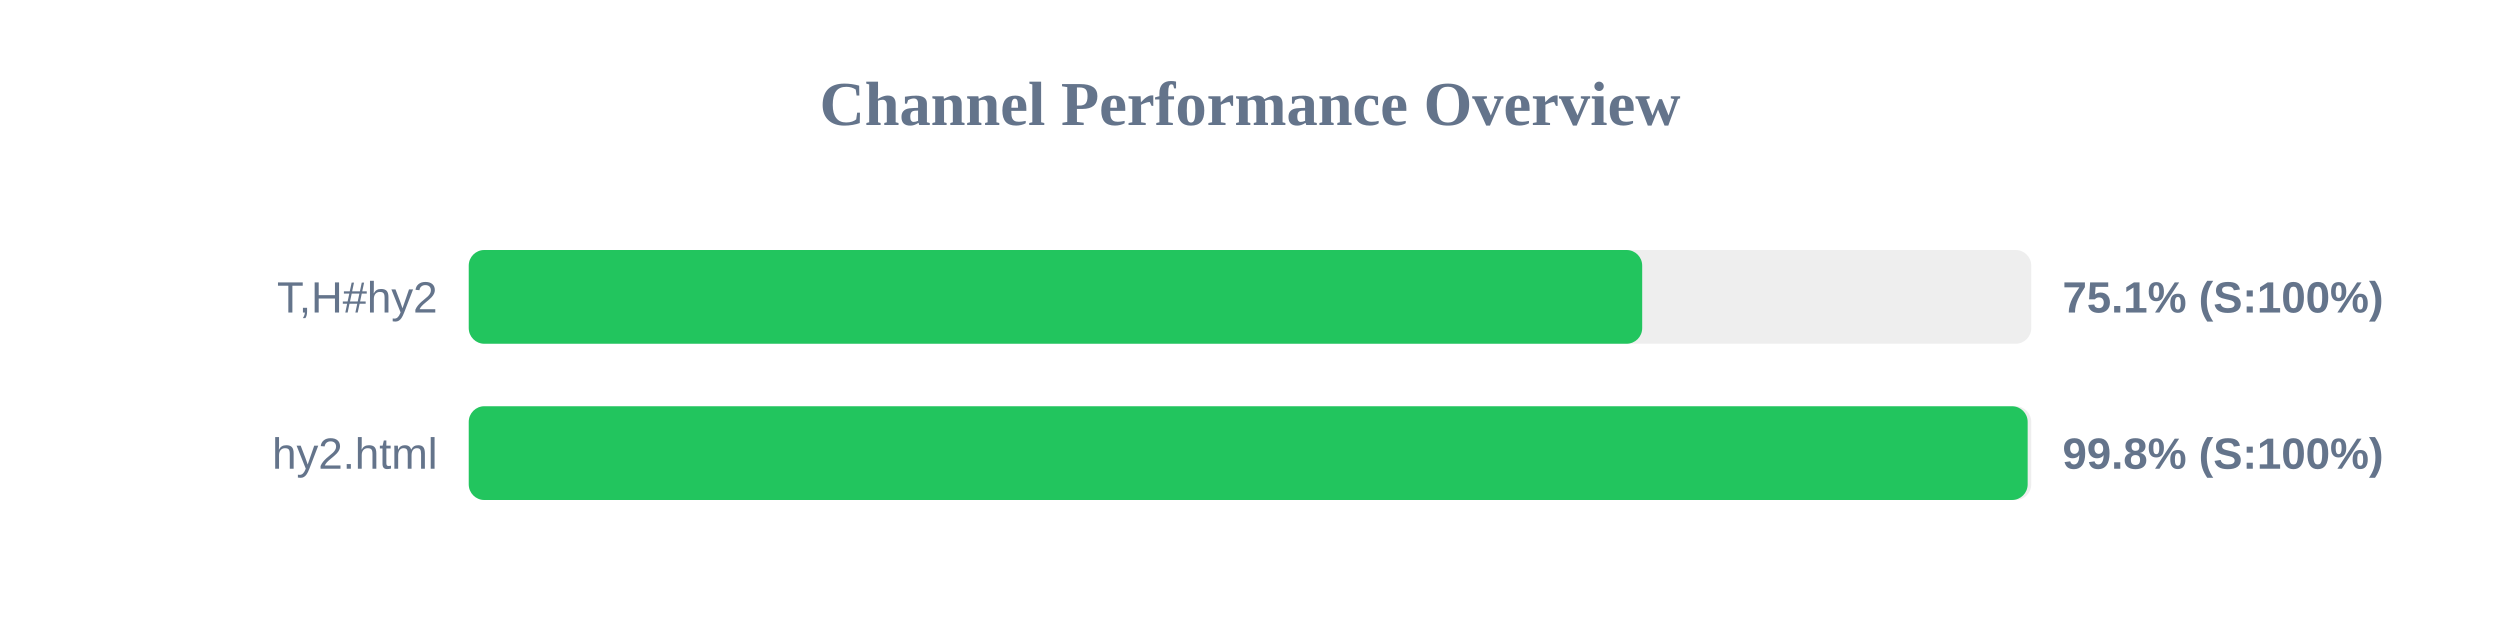
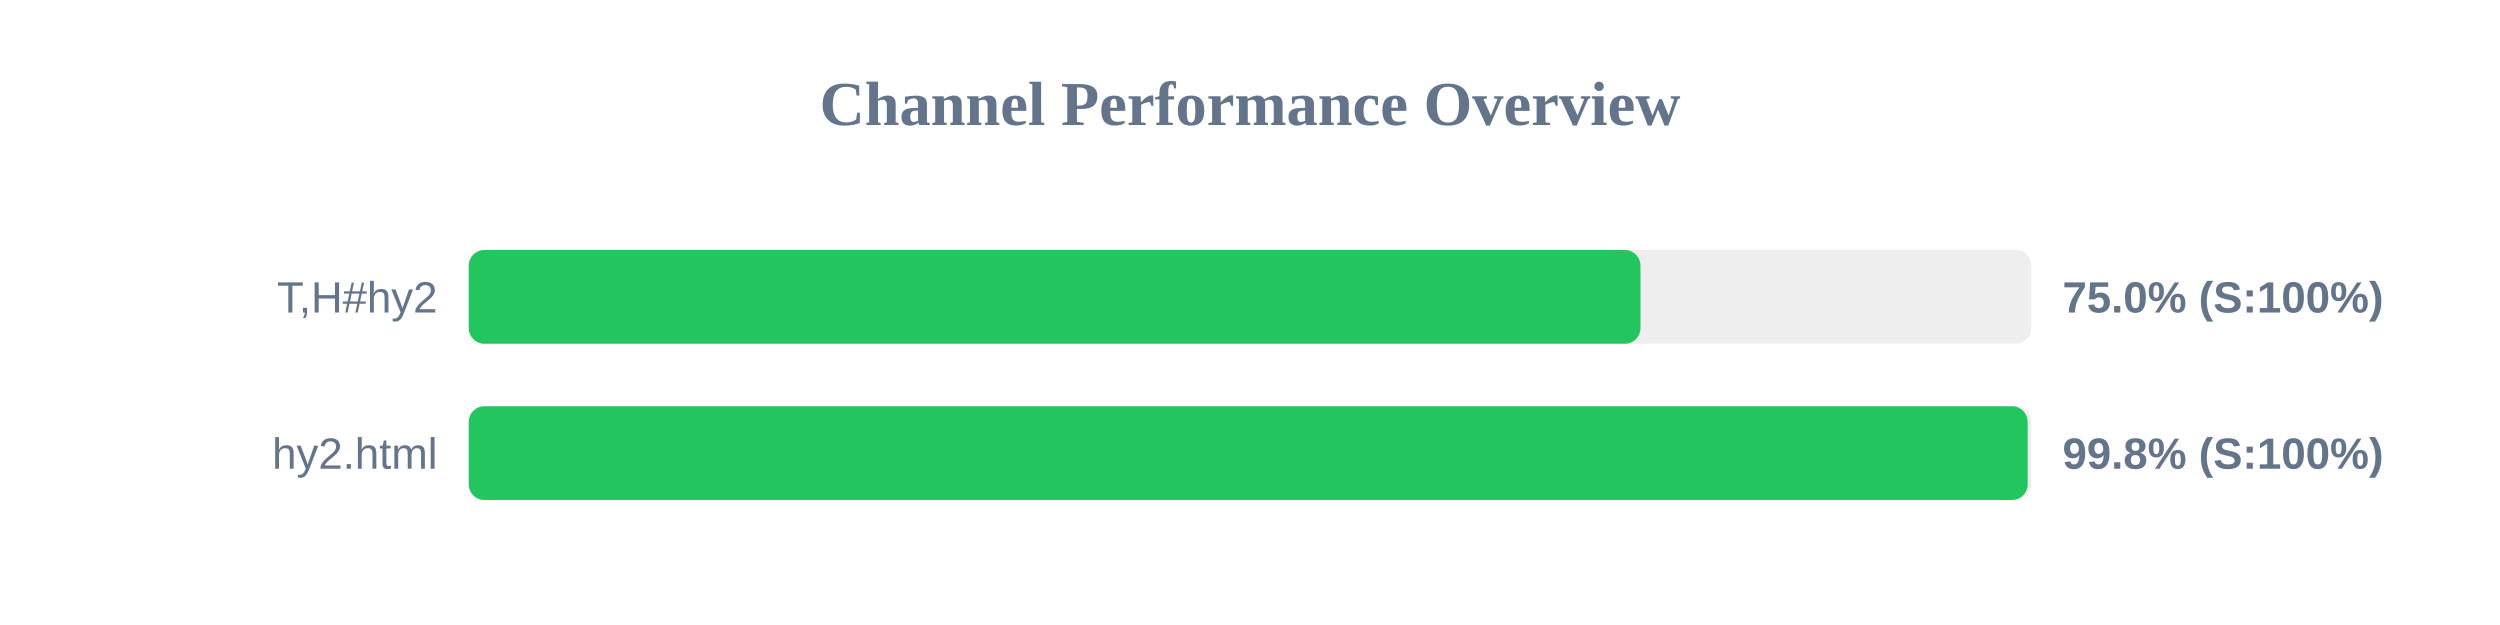
<svg xmlns="http://www.w3.org/2000/svg" width="800" height="200" version="1.1">
  <style>
        .row { font: 14px Arial; fill: #64748b; }
        .score { font: bold 14px Arial; fill: #64748b; }
    </style>
  <text x="400" y="40" text-anchor="middle" font-size="20px" font-weight="bold" fill="#64748b">Channel Performance Overview</text>
  <rect x="150" y="80" width="500" height="30" fill="#eee" rx="5" />
-   <rect x="150" y="80" width="375.5" height="30" fill="#22c55e" rx="5" />
+   <rect x="150" y="80" width="374.95" height="30" fill="#22c55e" rx="5" />
  <text x="140" y="100" text-anchor="end" class="row">T,H#hy2</text>
-   <text x="660" y="100" text-anchor="start" class="score">75.1% (S:100%)</text>
+   <text x="660" y="100" text-anchor="start" class="score">75.0% (S:100%)</text>
  <rect x="150" y="130" width="500" height="30" fill="#eee" rx="5" />
  <rect x="150" y="130" width="498.85" height="30" fill="#22c55e" rx="5" />
  <text x="140" y="150" text-anchor="end" class="row">hy2.html</text>
  <text x="660" y="150" text-anchor="start" class="score">99.8% (S:100%)</text>
</svg>
